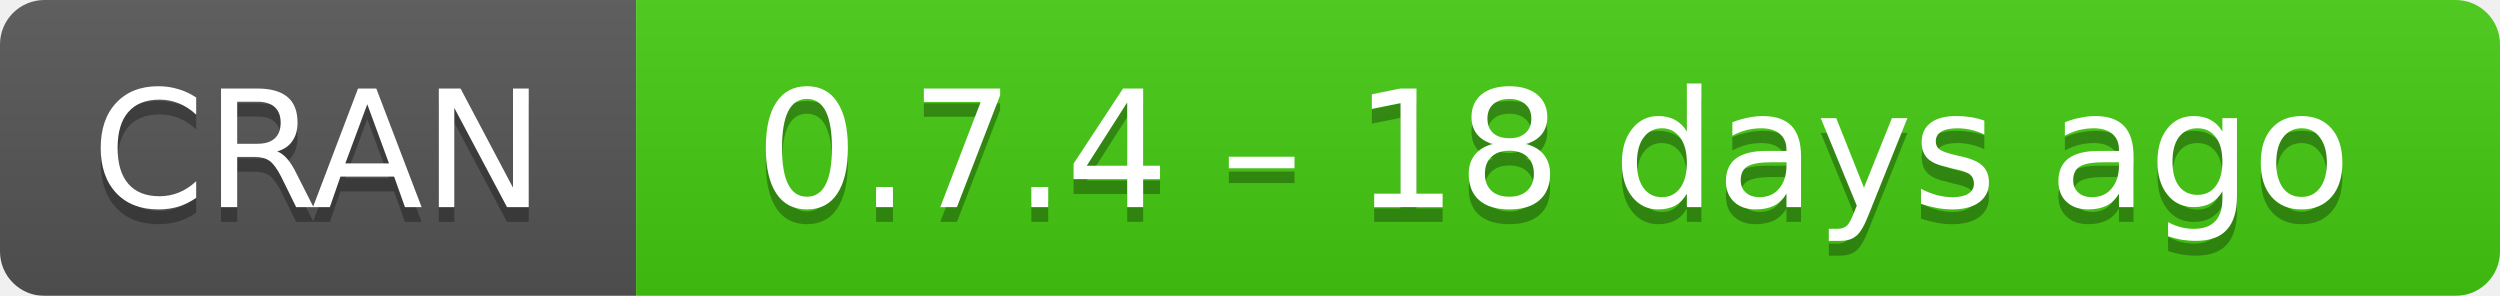
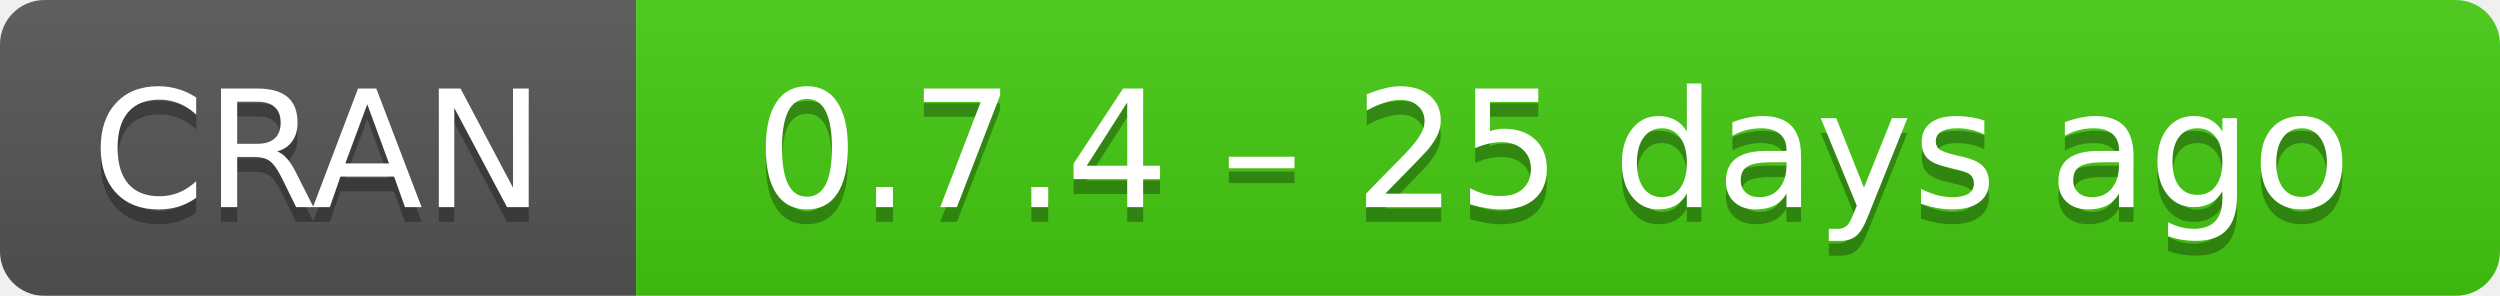
- <svg xmlns="http://www.w3.org/2000/svg" width="169" height="20" aria-label="CRAN 0.7.4 – 18 days ago">
+ <svg xmlns="http://www.w3.org/2000/svg" width="169" height="20" aria-label="CRAN 0.7.4 – 25 days ago">
  <linearGradient id="b" x2="0" y2="100%">
    <stop offset="0" stop-color="#bbb" stop-opacity=".1" />
    <stop offset="1" stop-opacity=".1" />
  </linearGradient>
  <mask id="a">
    <rect width="169" height="20" rx="3" fill="#fff" />
  </mask>
  <g mask="url(#a)">
    <path fill="#555" d="M0 0h43v20H0z" />
    <path fill="#4c1" d="M43 0h147v20H43z" />
    <path fill="url(#b)" d="M0 0h169v20H0z" />
  </g>
  <g fill="#fff" text-anchor="middle" font-family="DejaVu Sans,Verdana,Geneva,sans-serif" font-size="11">
    <text x="21.5" y="15" fill="#010101" fill-opacity=".3">
      CRAN
    </text>
    <text x="21.5" y="14">
      CRAN
    </text>
    <text x="105" y="15" fill="#010101" fill-opacity=".3">
-       0.7.4 – 18 days ago
+       0.7.4 – 25 days ago
    </text>
    <text x="105" y="14">
-       0.7.4 – 18 days ago
+       0.7.4 – 25 days ago
    </text>
  </g>
</svg>
